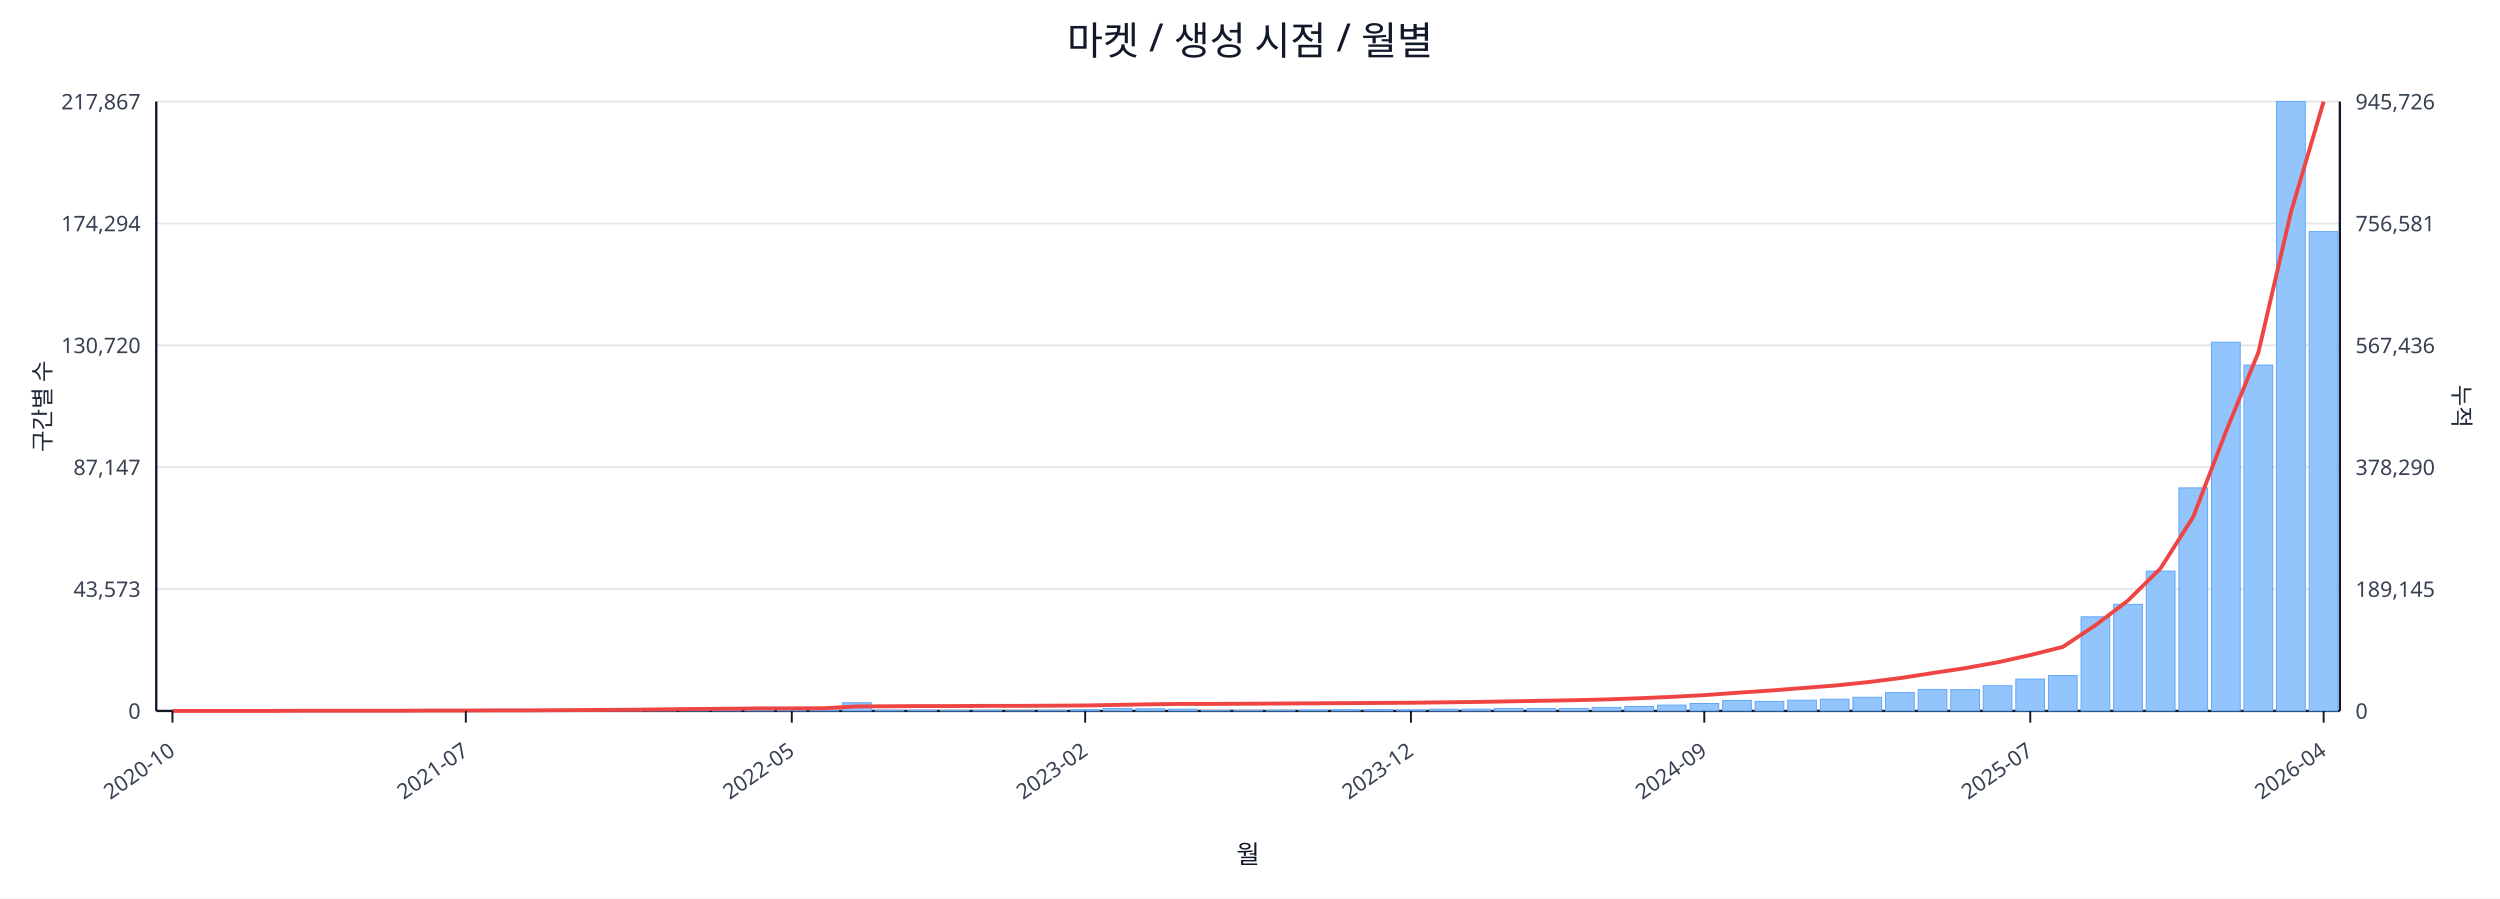
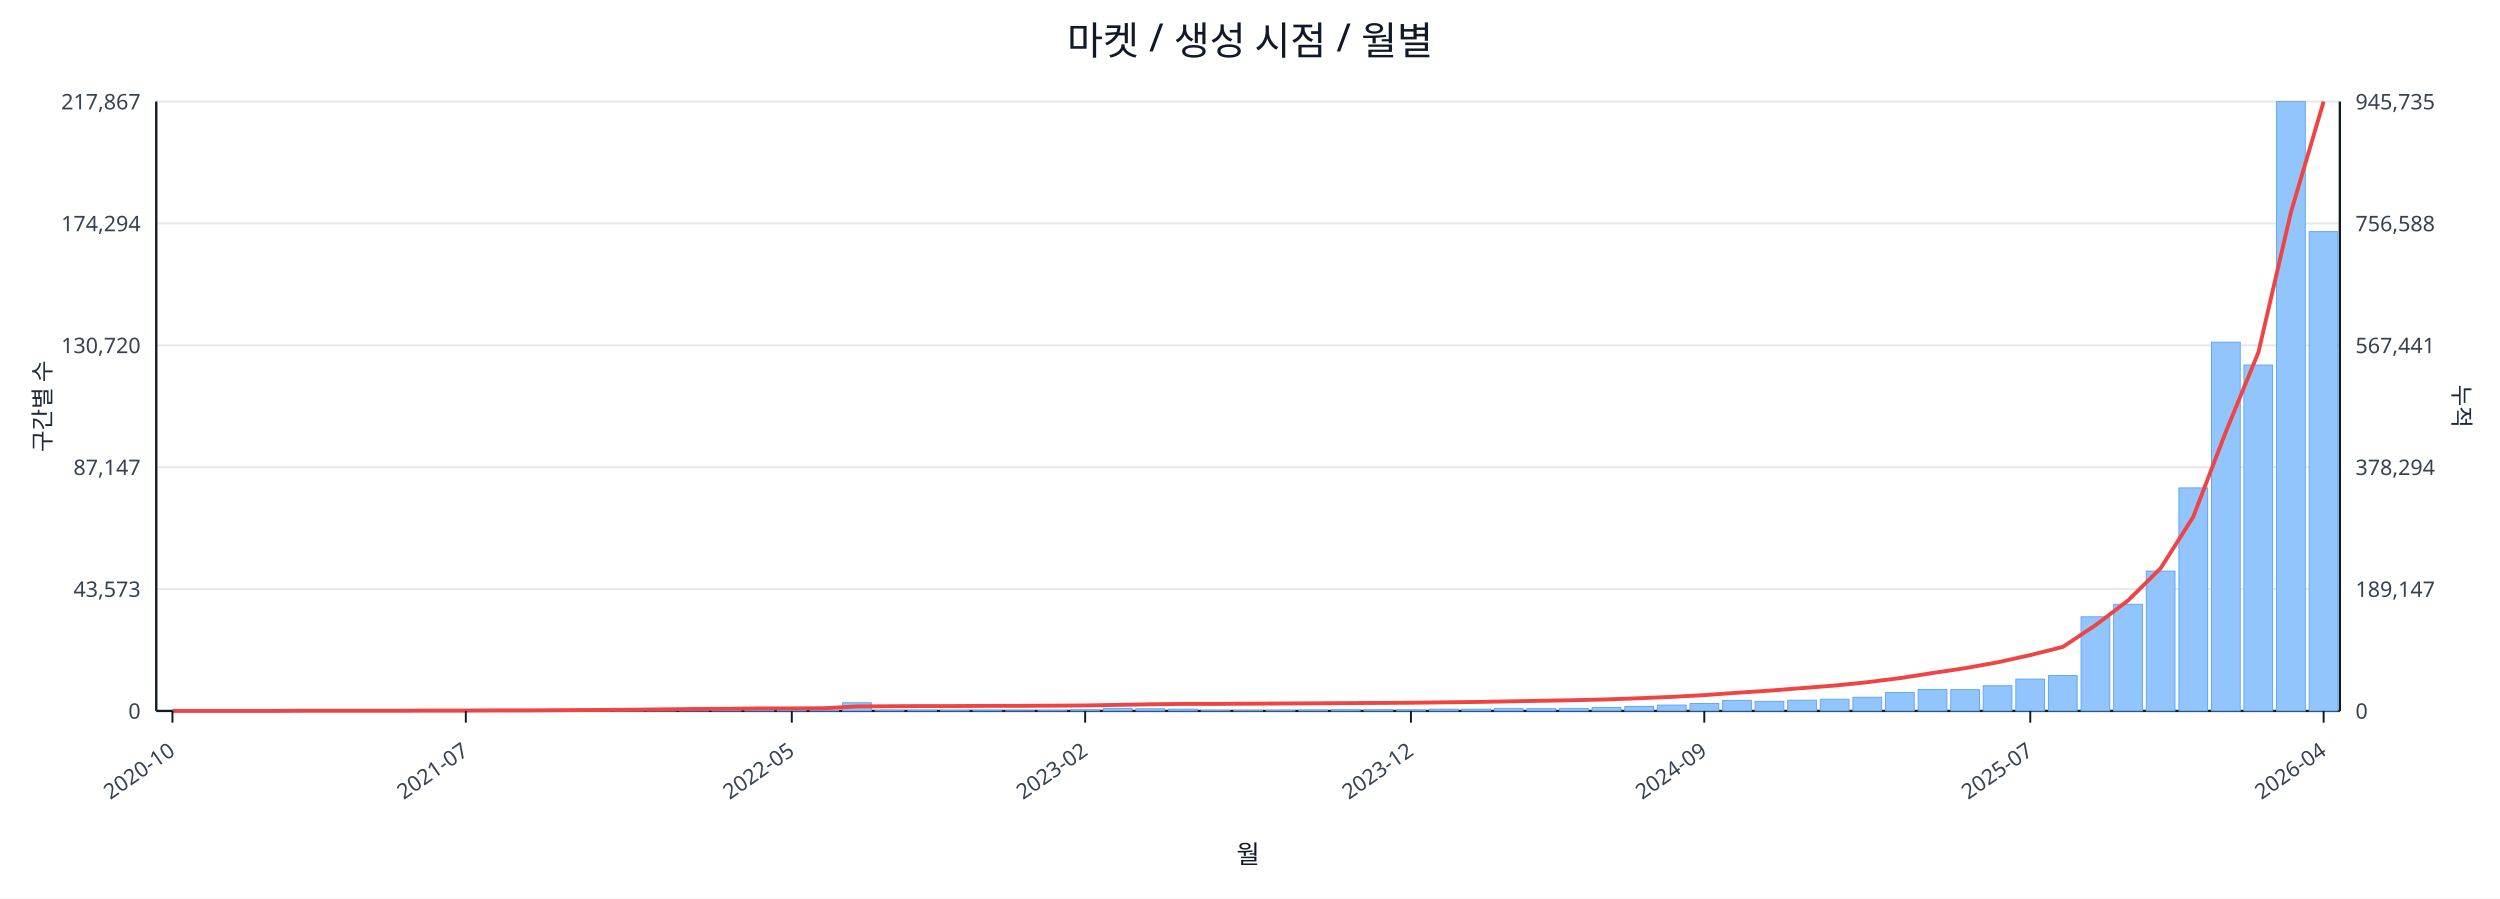
<svg xmlns="http://www.w3.org/2000/svg" width="1280" height="460" viewBox="0 0 1280 460">
  <rect x="0" y="0" width="100%" height="100%" fill="#ffffff" />
  <text x="640.0" y="28" font-size="20" text-anchor="middle" font-family="sans-serif" fill="#111827">마켓 / 생성 시점 / 월별</text>
  <line x1="80.0" y1="52.0" x2="1198.0" y2="52.0" stroke="#e5e7eb" stroke-width="1" />
  <text x="72.0" y="56.0" font-size="11" text-anchor="end" font-family="sans-serif" fill="#374151">217,867</text>
-   <text x="1206.0" y="56.0" font-size="11" text-anchor="start" font-family="sans-serif" fill="#374151">945,726</text>
+   <text x="1206.0" y="56.0" font-size="11" text-anchor="start" font-family="sans-serif" fill="#374151">945,735</text>
  <line x1="80.0" y1="114.4" x2="1198.0" y2="114.4" stroke="#e5e7eb" stroke-width="1" />
  <text x="72.0" y="118.4" font-size="11" text-anchor="end" font-family="sans-serif" fill="#374151">174,294</text>
-   <text x="1206.0" y="118.4" font-size="11" text-anchor="start" font-family="sans-serif" fill="#374151">756,581</text>
+   <text x="1206.0" y="118.4" font-size="11" text-anchor="start" font-family="sans-serif" fill="#374151">756,588</text>
  <line x1="80.0" y1="176.8" x2="1198.0" y2="176.8" stroke="#e5e7eb" stroke-width="1" />
  <text x="72.0" y="180.8" font-size="11" text-anchor="end" font-family="sans-serif" fill="#374151">130,720</text>
-   <text x="1206.0" y="180.8" font-size="11" text-anchor="start" font-family="sans-serif" fill="#374151">567,436</text>
+   <text x="1206.0" y="180.8" font-size="11" text-anchor="start" font-family="sans-serif" fill="#374151">567,441</text>
  <line x1="80.0" y1="239.2" x2="1198.0" y2="239.2" stroke="#e5e7eb" stroke-width="1" />
  <text x="72.0" y="243.2" font-size="11" text-anchor="end" font-family="sans-serif" fill="#374151">87,147</text>
-   <text x="1206.0" y="243.2" font-size="11" text-anchor="start" font-family="sans-serif" fill="#374151">378,290</text>
+   <text x="1206.0" y="243.2" font-size="11" text-anchor="start" font-family="sans-serif" fill="#374151">378,294</text>
  <line x1="80.0" y1="301.6" x2="1198.0" y2="301.6" stroke="#e5e7eb" stroke-width="1" />
  <text x="72.0" y="305.6" font-size="11" text-anchor="end" font-family="sans-serif" fill="#374151">43,573</text>
-   <text x="1206.0" y="305.6" font-size="11" text-anchor="start" font-family="sans-serif" fill="#374151">189,145</text>
+   <text x="1206.0" y="305.6" font-size="11" text-anchor="start" font-family="sans-serif" fill="#374151">189,147</text>
  <line x1="80.0" y1="364.0" x2="1198.0" y2="364.0" stroke="#e5e7eb" stroke-width="1" />
  <text x="72.0" y="368.0" font-size="11" text-anchor="end" font-family="sans-serif" fill="#374151">0</text>
  <text x="1206.0" y="368.0" font-size="11" text-anchor="start" font-family="sans-serif" fill="#374151">0</text>
  <line x1="80.0" y1="364.0" x2="1198.0" y2="364.0" stroke="#111827" stroke-width="1.2" />
  <line x1="80.0" y1="52.0" x2="80.0" y2="364.0" stroke="#111827" stroke-width="1.2" />
  <line x1="1198.0" y1="52.0" x2="1198.0" y2="364.0" stroke="#111827" stroke-width="1.2" />
  <rect x="81.0" y="364.0" width="14.7" height="0.0" fill="#93c5fd" stroke="#60a5fa" stroke-width="0.5" />
  <rect x="97.7" y="364.0" width="14.7" height="0.0" fill="#93c5fd" stroke="#60a5fa" stroke-width="0.5" />
  <rect x="114.4" y="364.0" width="14.7" height="0.0" fill="#93c5fd" stroke="#60a5fa" stroke-width="0.5" />
  <rect x="131.1" y="363.9" width="14.7" height="0.1" fill="#93c5fd" stroke="#60a5fa" stroke-width="0.5" />
  <rect x="147.7" y="363.9" width="14.7" height="0.1" fill="#93c5fd" stroke="#60a5fa" stroke-width="0.5" />
  <rect x="164.4" y="363.9" width="14.7" height="0.1" fill="#93c5fd" stroke="#60a5fa" stroke-width="0.5" />
  <rect x="181.1" y="363.9" width="14.7" height="0.1" fill="#93c5fd" stroke="#60a5fa" stroke-width="0.5" />
  <rect x="197.8" y="363.8" width="14.7" height="0.2" fill="#93c5fd" stroke="#60a5fa" stroke-width="0.5" />
  <rect x="214.5" y="363.7" width="14.7" height="0.3" fill="#93c5fd" stroke="#60a5fa" stroke-width="0.5" />
  <rect x="231.2" y="363.8" width="14.7" height="0.2" fill="#93c5fd" stroke="#60a5fa" stroke-width="0.5" />
  <rect x="247.9" y="363.8" width="14.7" height="0.2" fill="#93c5fd" stroke="#60a5fa" stroke-width="0.5" />
  <rect x="264.6" y="363.9" width="14.7" height="0.1" fill="#93c5fd" stroke="#60a5fa" stroke-width="0.5" />
  <rect x="281.2" y="363.7" width="14.7" height="0.3" fill="#93c5fd" stroke="#60a5fa" stroke-width="0.5" />
  <rect x="297.9" y="363.4" width="14.7" height="0.6" fill="#93c5fd" stroke="#60a5fa" stroke-width="0.5" />
  <rect x="314.6" y="363.5" width="14.7" height="0.5" fill="#93c5fd" stroke="#60a5fa" stroke-width="0.5" />
  <rect x="331.3" y="363.1" width="14.7" height="0.9" fill="#93c5fd" stroke="#60a5fa" stroke-width="0.5" />
  <rect x="348.0" y="363.5" width="14.7" height="0.5" fill="#93c5fd" stroke="#60a5fa" stroke-width="0.5" />
  <rect x="364.7" y="363.3" width="14.7" height="0.7" fill="#93c5fd" stroke="#60a5fa" stroke-width="0.5" />
  <rect x="381.4" y="363.4" width="14.7" height="0.6" fill="#93c5fd" stroke="#60a5fa" stroke-width="0.5" />
  <rect x="398.0" y="363.6" width="14.7" height="0.4" fill="#93c5fd" stroke="#60a5fa" stroke-width="0.5" />
  <rect x="414.7" y="363.8" width="14.7" height="0.2" fill="#93c5fd" stroke="#60a5fa" stroke-width="0.5" />
  <rect x="431.4" y="359.8" width="14.7" height="4.2" fill="#93c5fd" stroke="#60a5fa" stroke-width="0.5" />
  <rect x="448.1" y="363.7" width="14.7" height="0.3" fill="#93c5fd" stroke="#60a5fa" stroke-width="0.5" />
  <rect x="464.8" y="363.7" width="14.7" height="0.3" fill="#93c5fd" stroke="#60a5fa" stroke-width="0.5" />
  <rect x="481.5" y="363.8" width="14.7" height="0.2" fill="#93c5fd" stroke="#60a5fa" stroke-width="0.5" />
  <rect x="498.2" y="363.7" width="14.7" height="0.3" fill="#93c5fd" stroke="#60a5fa" stroke-width="0.5" />
  <rect x="514.9" y="363.9" width="14.7" height="0.1" fill="#93c5fd" stroke="#60a5fa" stroke-width="0.5" />
  <rect x="531.5" y="363.8" width="14.7" height="0.2" fill="#93c5fd" stroke="#60a5fa" stroke-width="0.5" />
  <rect x="548.2" y="363.4" width="14.7" height="0.6" fill="#93c5fd" stroke="#60a5fa" stroke-width="0.5" />
  <rect x="564.9" y="362.7" width="14.7" height="1.3" fill="#93c5fd" stroke="#60a5fa" stroke-width="0.5" />
  <rect x="581.6" y="362.9" width="14.7" height="1.1" fill="#93c5fd" stroke="#60a5fa" stroke-width="0.5" />
  <rect x="598.3" y="363.1" width="14.7" height="0.9" fill="#93c5fd" stroke="#60a5fa" stroke-width="0.5" />
  <rect x="615.0" y="363.8" width="14.7" height="0.2" fill="#93c5fd" stroke="#60a5fa" stroke-width="0.5" />
  <rect x="631.7" y="363.8" width="14.7" height="0.2" fill="#93c5fd" stroke="#60a5fa" stroke-width="0.5" />
  <rect x="648.3" y="363.7" width="14.7" height="0.3" fill="#93c5fd" stroke="#60a5fa" stroke-width="0.5" />
  <rect x="665.0" y="363.6" width="14.7" height="0.4" fill="#93c5fd" stroke="#60a5fa" stroke-width="0.5" />
  <rect x="681.7" y="363.4" width="14.7" height="0.6" fill="#93c5fd" stroke="#60a5fa" stroke-width="0.5" />
  <rect x="698.4" y="363.4" width="14.7" height="0.6" fill="#93c5fd" stroke="#60a5fa" stroke-width="0.5" />
  <rect x="715.1" y="363.5" width="14.7" height="0.5" fill="#93c5fd" stroke="#60a5fa" stroke-width="0.5" />
  <rect x="731.8" y="363.1" width="14.7" height="0.9" fill="#93c5fd" stroke="#60a5fa" stroke-width="0.5" />
  <rect x="748.5" y="363.1" width="14.7" height="0.9" fill="#93c5fd" stroke="#60a5fa" stroke-width="0.5" />
  <rect x="765.1" y="362.7" width="14.7" height="1.3" fill="#93c5fd" stroke="#60a5fa" stroke-width="0.5" />
  <rect x="781.8" y="362.8" width="14.7" height="1.2" fill="#93c5fd" stroke="#60a5fa" stroke-width="0.5" />
  <rect x="798.5" y="362.7" width="14.7" height="1.3" fill="#93c5fd" stroke="#60a5fa" stroke-width="0.5" />
  <rect x="815.2" y="362.2" width="14.7" height="1.8" fill="#93c5fd" stroke="#60a5fa" stroke-width="0.5" />
  <rect x="831.9" y="361.7" width="14.7" height="2.3" fill="#93c5fd" stroke="#60a5fa" stroke-width="0.5" />
  <rect x="848.6" y="361.0" width="14.7" height="3.0" fill="#93c5fd" stroke="#60a5fa" stroke-width="0.5" />
  <rect x="865.3" y="360.2" width="14.7" height="3.8" fill="#93c5fd" stroke="#60a5fa" stroke-width="0.5" />
  <rect x="882.0" y="358.6" width="14.7" height="5.4" fill="#93c5fd" stroke="#60a5fa" stroke-width="0.5" />
  <rect x="898.6" y="359.1" width="14.7" height="4.9" fill="#93c5fd" stroke="#60a5fa" stroke-width="0.5" />
  <rect x="915.3" y="358.5" width="14.7" height="5.5" fill="#93c5fd" stroke="#60a5fa" stroke-width="0.5" />
  <rect x="932.0" y="358.0" width="14.7" height="6.0" fill="#93c5fd" stroke="#60a5fa" stroke-width="0.5" />
  <rect x="948.7" y="357.0" width="14.7" height="7.0" fill="#93c5fd" stroke="#60a5fa" stroke-width="0.5" />
  <rect x="965.4" y="354.6" width="14.7" height="9.4" fill="#93c5fd" stroke="#60a5fa" stroke-width="0.5" />
  <rect x="982.1" y="353.0" width="14.7" height="11.0" fill="#93c5fd" stroke="#60a5fa" stroke-width="0.5" />
  <rect x="998.8" y="353.1" width="14.7" height="10.9" fill="#93c5fd" stroke="#60a5fa" stroke-width="0.5" />
  <rect x="1015.4" y="351.1" width="14.7" height="12.9" fill="#93c5fd" stroke="#60a5fa" stroke-width="0.5" />
  <rect x="1032.1" y="347.7" width="14.7" height="16.3" fill="#93c5fd" stroke="#60a5fa" stroke-width="0.5" />
  <rect x="1048.8" y="345.9" width="14.7" height="18.1" fill="#93c5fd" stroke="#60a5fa" stroke-width="0.5" />
  <rect x="1065.5" y="315.8" width="14.7" height="48.2" fill="#93c5fd" stroke="#60a5fa" stroke-width="0.5" />
  <rect x="1082.2" y="309.4" width="14.7" height="54.6" fill="#93c5fd" stroke="#60a5fa" stroke-width="0.5" />
  <rect x="1098.9" y="292.4" width="14.7" height="71.6" fill="#93c5fd" stroke="#60a5fa" stroke-width="0.5" />
  <rect x="1115.6" y="249.8" width="14.7" height="114.2" fill="#93c5fd" stroke="#60a5fa" stroke-width="0.5" />
  <rect x="1132.3" y="175.2" width="14.7" height="188.8" fill="#93c5fd" stroke="#60a5fa" stroke-width="0.5" />
  <rect x="1148.9" y="186.9" width="14.7" height="177.1" fill="#93c5fd" stroke="#60a5fa" stroke-width="0.5" />
  <rect x="1165.6" y="52.0" width="14.7" height="312.0" fill="#93c5fd" stroke="#60a5fa" stroke-width="0.5" />
  <rect x="1182.3" y="118.6" width="14.7" height="245.4" fill="#93c5fd" stroke="#60a5fa" stroke-width="0.5" />
  <polyline fill="none" stroke="#ef4444" stroke-width="2" points="88.3,364.0 105.0,364.0 121.7,364.0 138.4,364.0 155.1,363.9 171.8,363.9 188.5,363.9 205.1,363.9 221.8,363.8 238.5,363.8 255.2,363.7 271.9,363.7 288.6,363.6 305.3,363.5 322.0,363.4 338.6,363.2 355.3,363.0 372.0,362.9 388.7,362.7 405.4,362.7 422.1,362.6 438.8,361.7 455.4,361.6 472.1,361.5 488.8,361.5 505.5,361.4 522.2,361.4 538.9,361.3 555.6,361.2 572.3,360.9 588.9,360.6 605.6,360.4 622.3,360.4 639.0,360.3 655.7,360.2 672.4,360.1 689.1,360.0 705.7,359.9 722.4,359.8 739.1,359.6 755.8,359.4 772.5,359.1 789.2,358.8 805.9,358.5 822.6,358.1 839.2,357.5 855.9,356.8 872.6,355.9 889.3,354.7 906.0,353.6 922.7,352.3 939.4,351.0 956.0,349.3 972.7,347.2 989.4,344.6 1006.1,342.1 1022.8,339.1 1039.5,335.4 1056.2,331.2 1072.9,320.1 1089.5,307.5 1106.2,291.0 1122.9,264.7 1139.6,221.2 1156.3,180.4 1173.0,108.5 1189.7,52.0" />
  <line x1="88.3" y1="364.0" x2="88.3" y2="370.0" stroke="#111827" stroke-width="1" />
  <text x="90.3" y="386.0" font-size="11" text-anchor="end" transform="rotate(-35 90.3 386.0)" font-family="sans-serif" fill="#374151">2020-10</text>
  <line x1="238.5" y1="364.0" x2="238.5" y2="370.0" stroke="#111827" stroke-width="1" />
  <text x="240.5" y="386.0" font-size="11" text-anchor="end" transform="rotate(-35 240.5 386.0)" font-family="sans-serif" fill="#374151">2021-07</text>
  <line x1="405.4" y1="364.0" x2="405.4" y2="370.0" stroke="#111827" stroke-width="1" />
  <text x="407.4" y="386.0" font-size="11" text-anchor="end" transform="rotate(-35 407.4 386.0)" font-family="sans-serif" fill="#374151">2022-05</text>
  <line x1="555.6" y1="364.0" x2="555.6" y2="370.0" stroke="#111827" stroke-width="1" />
  <text x="557.6" y="386.0" font-size="11" text-anchor="end" transform="rotate(-35 557.6 386.0)" font-family="sans-serif" fill="#374151">2023-02</text>
  <line x1="722.4" y1="364.0" x2="722.4" y2="370.0" stroke="#111827" stroke-width="1" />
  <text x="724.4" y="386.0" font-size="11" text-anchor="end" transform="rotate(-35 724.4 386.0)" font-family="sans-serif" fill="#374151">2023-12</text>
  <line x1="872.6" y1="364.0" x2="872.6" y2="370.0" stroke="#111827" stroke-width="1" />
  <text x="874.6" y="386.0" font-size="11" text-anchor="end" transform="rotate(-35 874.6 386.0)" font-family="sans-serif" fill="#374151">2024-09</text>
  <line x1="1039.5" y1="364.0" x2="1039.5" y2="370.0" stroke="#111827" stroke-width="1" />
  <text x="1041.5" y="386.0" font-size="11" text-anchor="end" transform="rotate(-35 1041.5 386.0)" font-family="sans-serif" fill="#374151">2025-07</text>
  <line x1="1189.7" y1="364.0" x2="1189.7" y2="370.0" stroke="#111827" stroke-width="1" />
  <text x="1191.7" y="386.0" font-size="11" text-anchor="end" transform="rotate(-35 1191.7 386.0)" font-family="sans-serif" fill="#374151">2026-04</text>
  <text x="26" y="208.0" font-size="12" transform="rotate(-90 26 208.0)" text-anchor="middle" font-family="sans-serif" fill="#1f2937">구간별 수</text>
  <text x="1256.0" y="208.0" font-size="12" transform="rotate(90 1256.0 208.0)" text-anchor="middle" font-family="sans-serif" fill="#1f2937">누적</text>
  <text x="639.0" y="442.0" font-size="13" text-anchor="middle" font-family="sans-serif" fill="#111827">월</text>
</svg>
